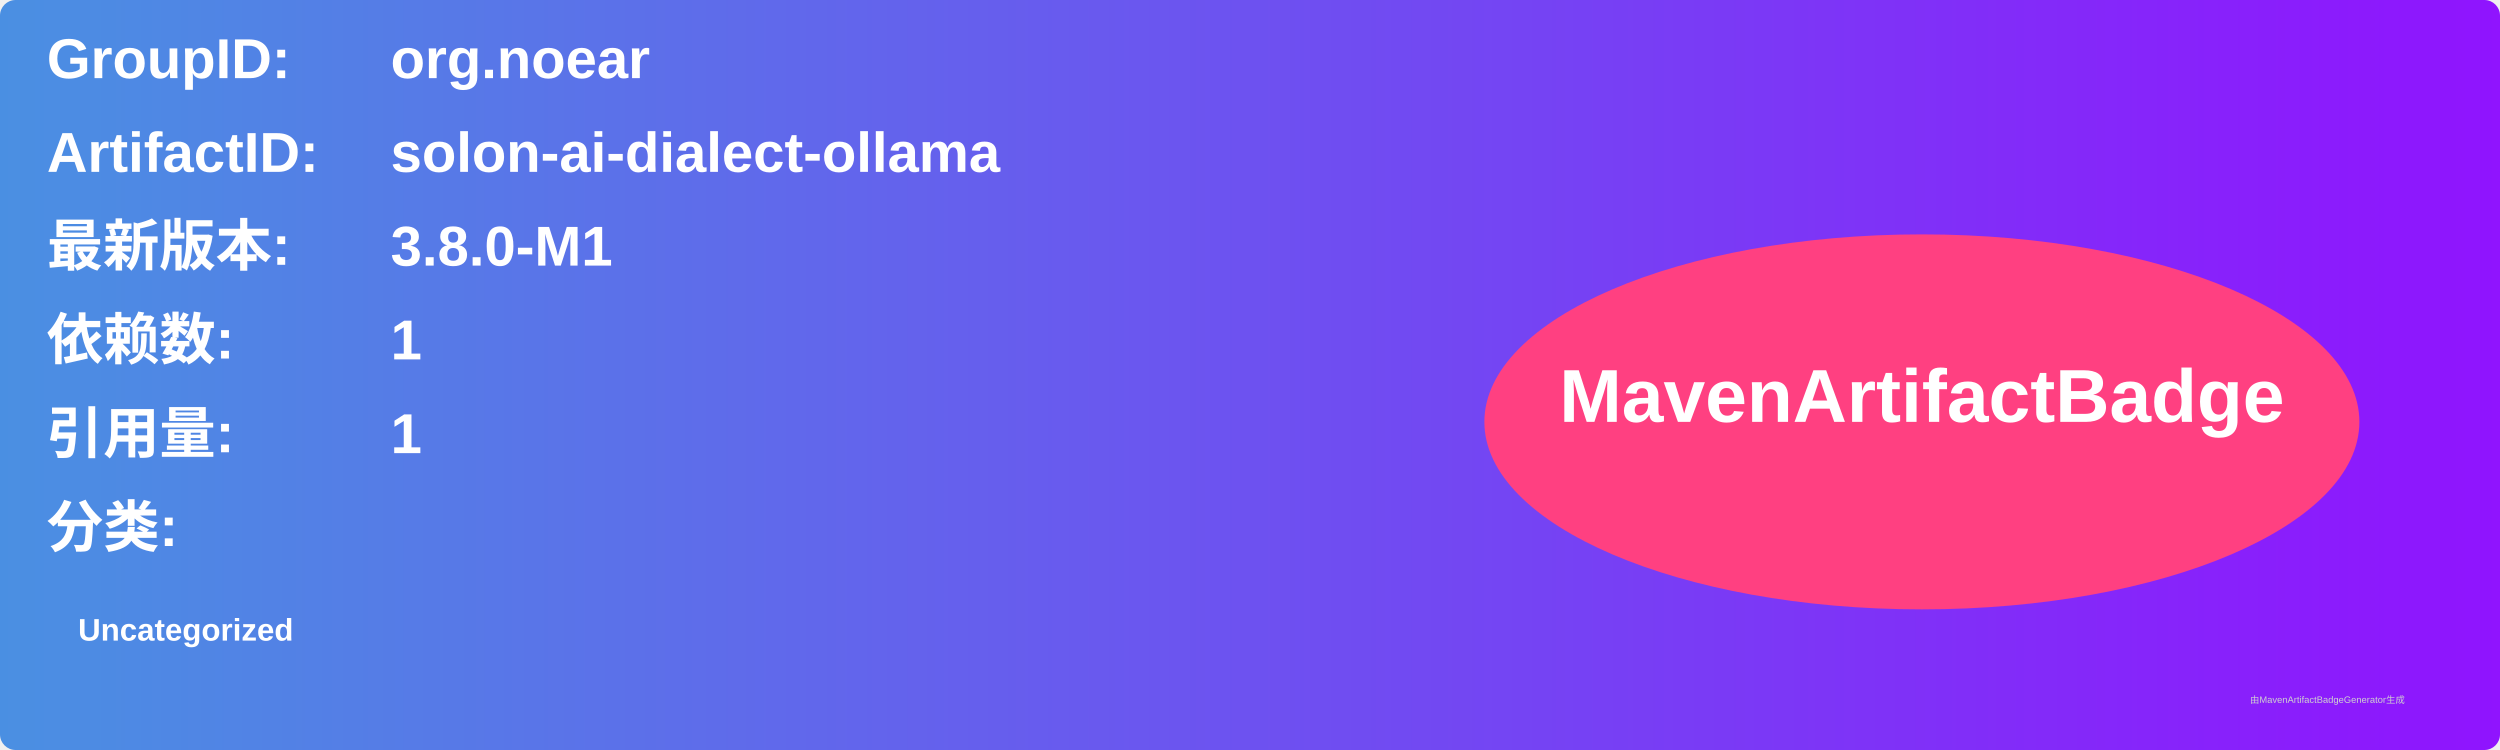
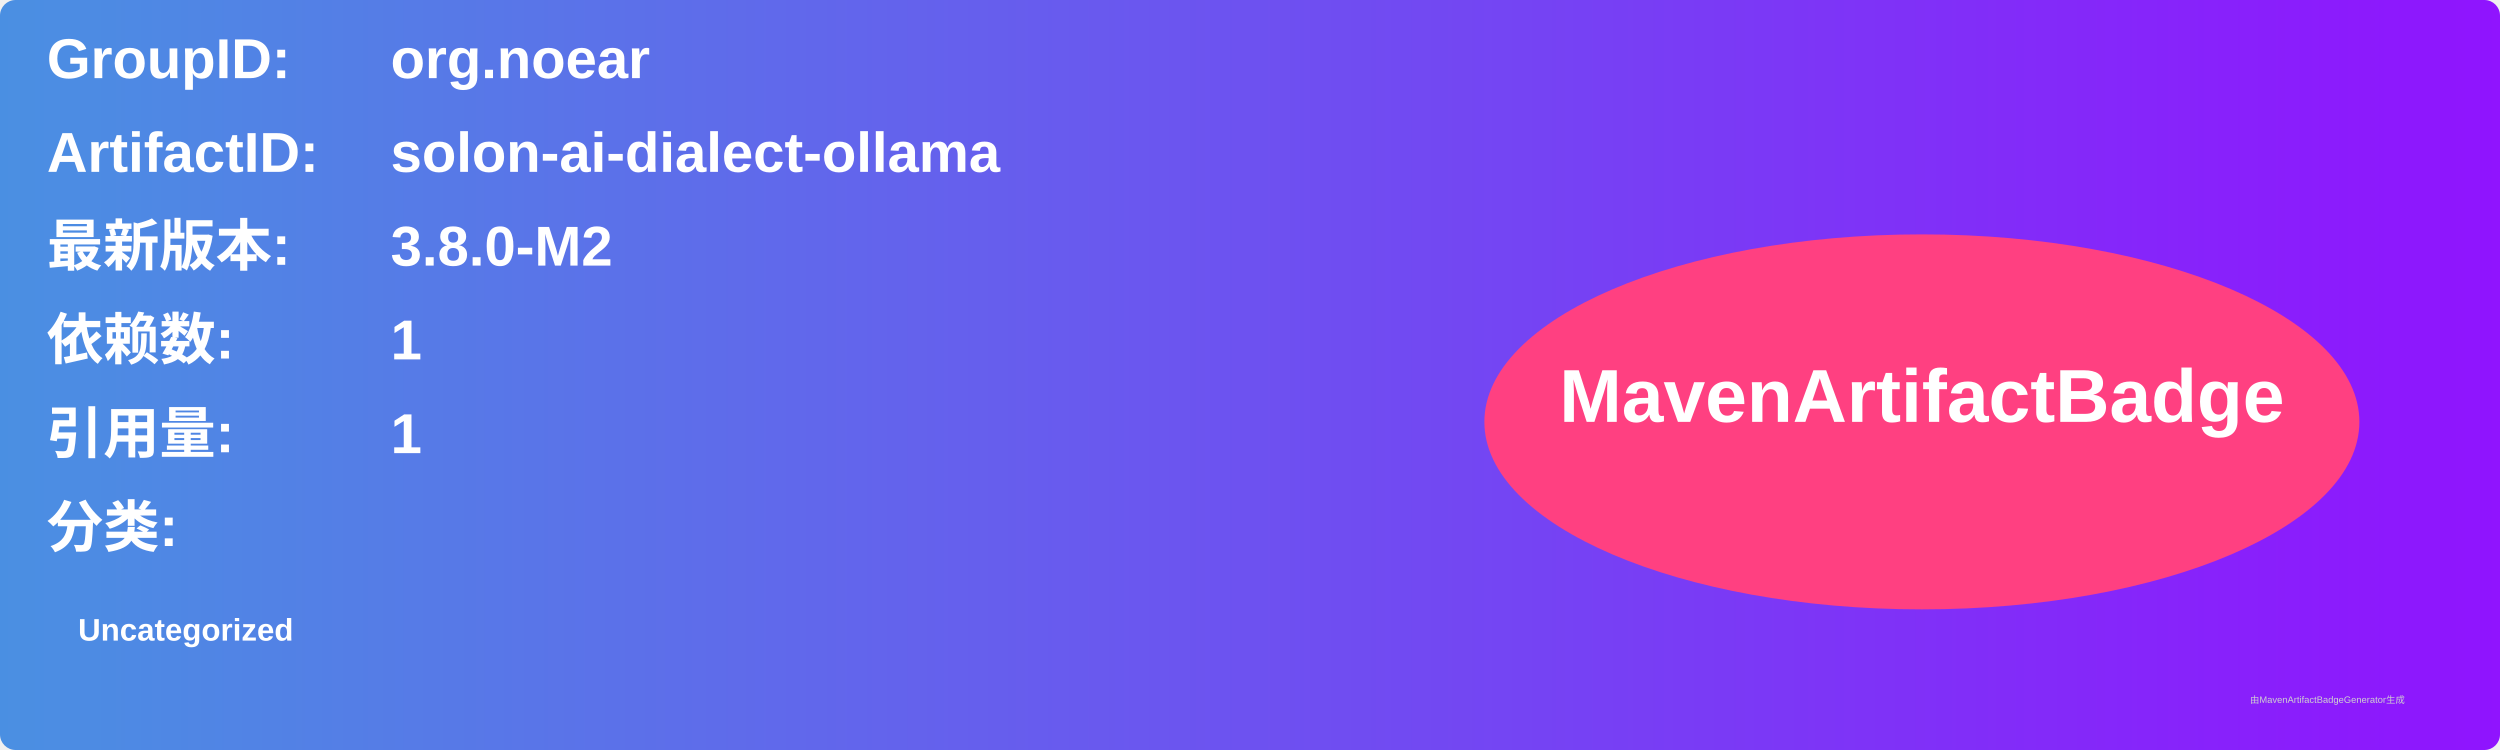
<svg xmlns="http://www.w3.org/2000/svg" width="800" height="240" viewBox="0 0 800 240">
  <linearGradient id="grad" x1="0%" y1="0%" x2="100%" y2="0%">
    <stop offset="0%" stop-color="#4a90e2" />
    <stop offset="100%" stop-color="#9013fe" />
  </linearGradient>
  <rect width="100%" height="100%" rx="5" ry="5" fill="url(#grad)" />
  <g transform="translate(15, 15)">
    <text x="0" y="10" font-family="Arial" font-size="18" fill="white" font-weight="bold" width="260">GroupID:</text>
    <text x="110" y="10" font-family="Arial" font-size="18" fill="white" font-weight="bold" width="460">org.noear</text>
    <text x="0" y="40" font-family="Arial" font-size="18" fill="white" font-weight="bold" width="260">ArtifactID:</text>
    <text x="110" y="40" font-family="Arial" font-size="18" fill="white" font-weight="bold" width="460">solon-ai-dialect-ollama</text>
    <text x="0" y="70" font-family="Arial" font-size="18" fill="white" font-weight="bold">最新版本:</text>
    <text x="110" y="70" font-family="Arial" font-size="18" fill="white" font-weight="bold">
-       <tspan font-weight="bold">3.8.0-M1</tspan>
+       <tspan font-weight="bold">3.8.0-M2</tspan>
    </text>
    <text x="0" y="100" font-family="Arial" font-size="18" fill="white" font-weight="bold">依赖数: </text>
    <text x="110" y="100" font-family="Arial" font-size="18" fill="white">
      <tspan font-weight="bold">1</tspan>
    </text>
    <text x="0" y="130" font-family="Arial" font-size="18" fill="white" font-weight="bold">引用量: </text>
    <text x="110" y="130" font-family="Arial" font-size="18" fill="white">
      <tspan font-weight="bold">1</tspan>
    </text>
    <text x="0" y="160" font-family="Arial" font-size="18" fill="white" font-weight="bold">分类:</text>
    <text x="10" y="190" font-family="Arial" font-size="10" fill="white">
      <tspan font-weight="bold">Uncategorized</tspan>
    </text>
    <ellipse cx="600" cy="120" rx="140" ry="60" fill="#ff4081" />
    <text x="600" y="120" text-anchor="middle" font-family="Arial" font-size="24" fill="white" font-weight="bold">MavenArtifactBadge</text>
  </g>
  <text x="720" y="225" font-family="Arial" font-size="3" fill="#d0d0d0">由MavenArtifactBadgeGenerator生成</text>
</svg>
